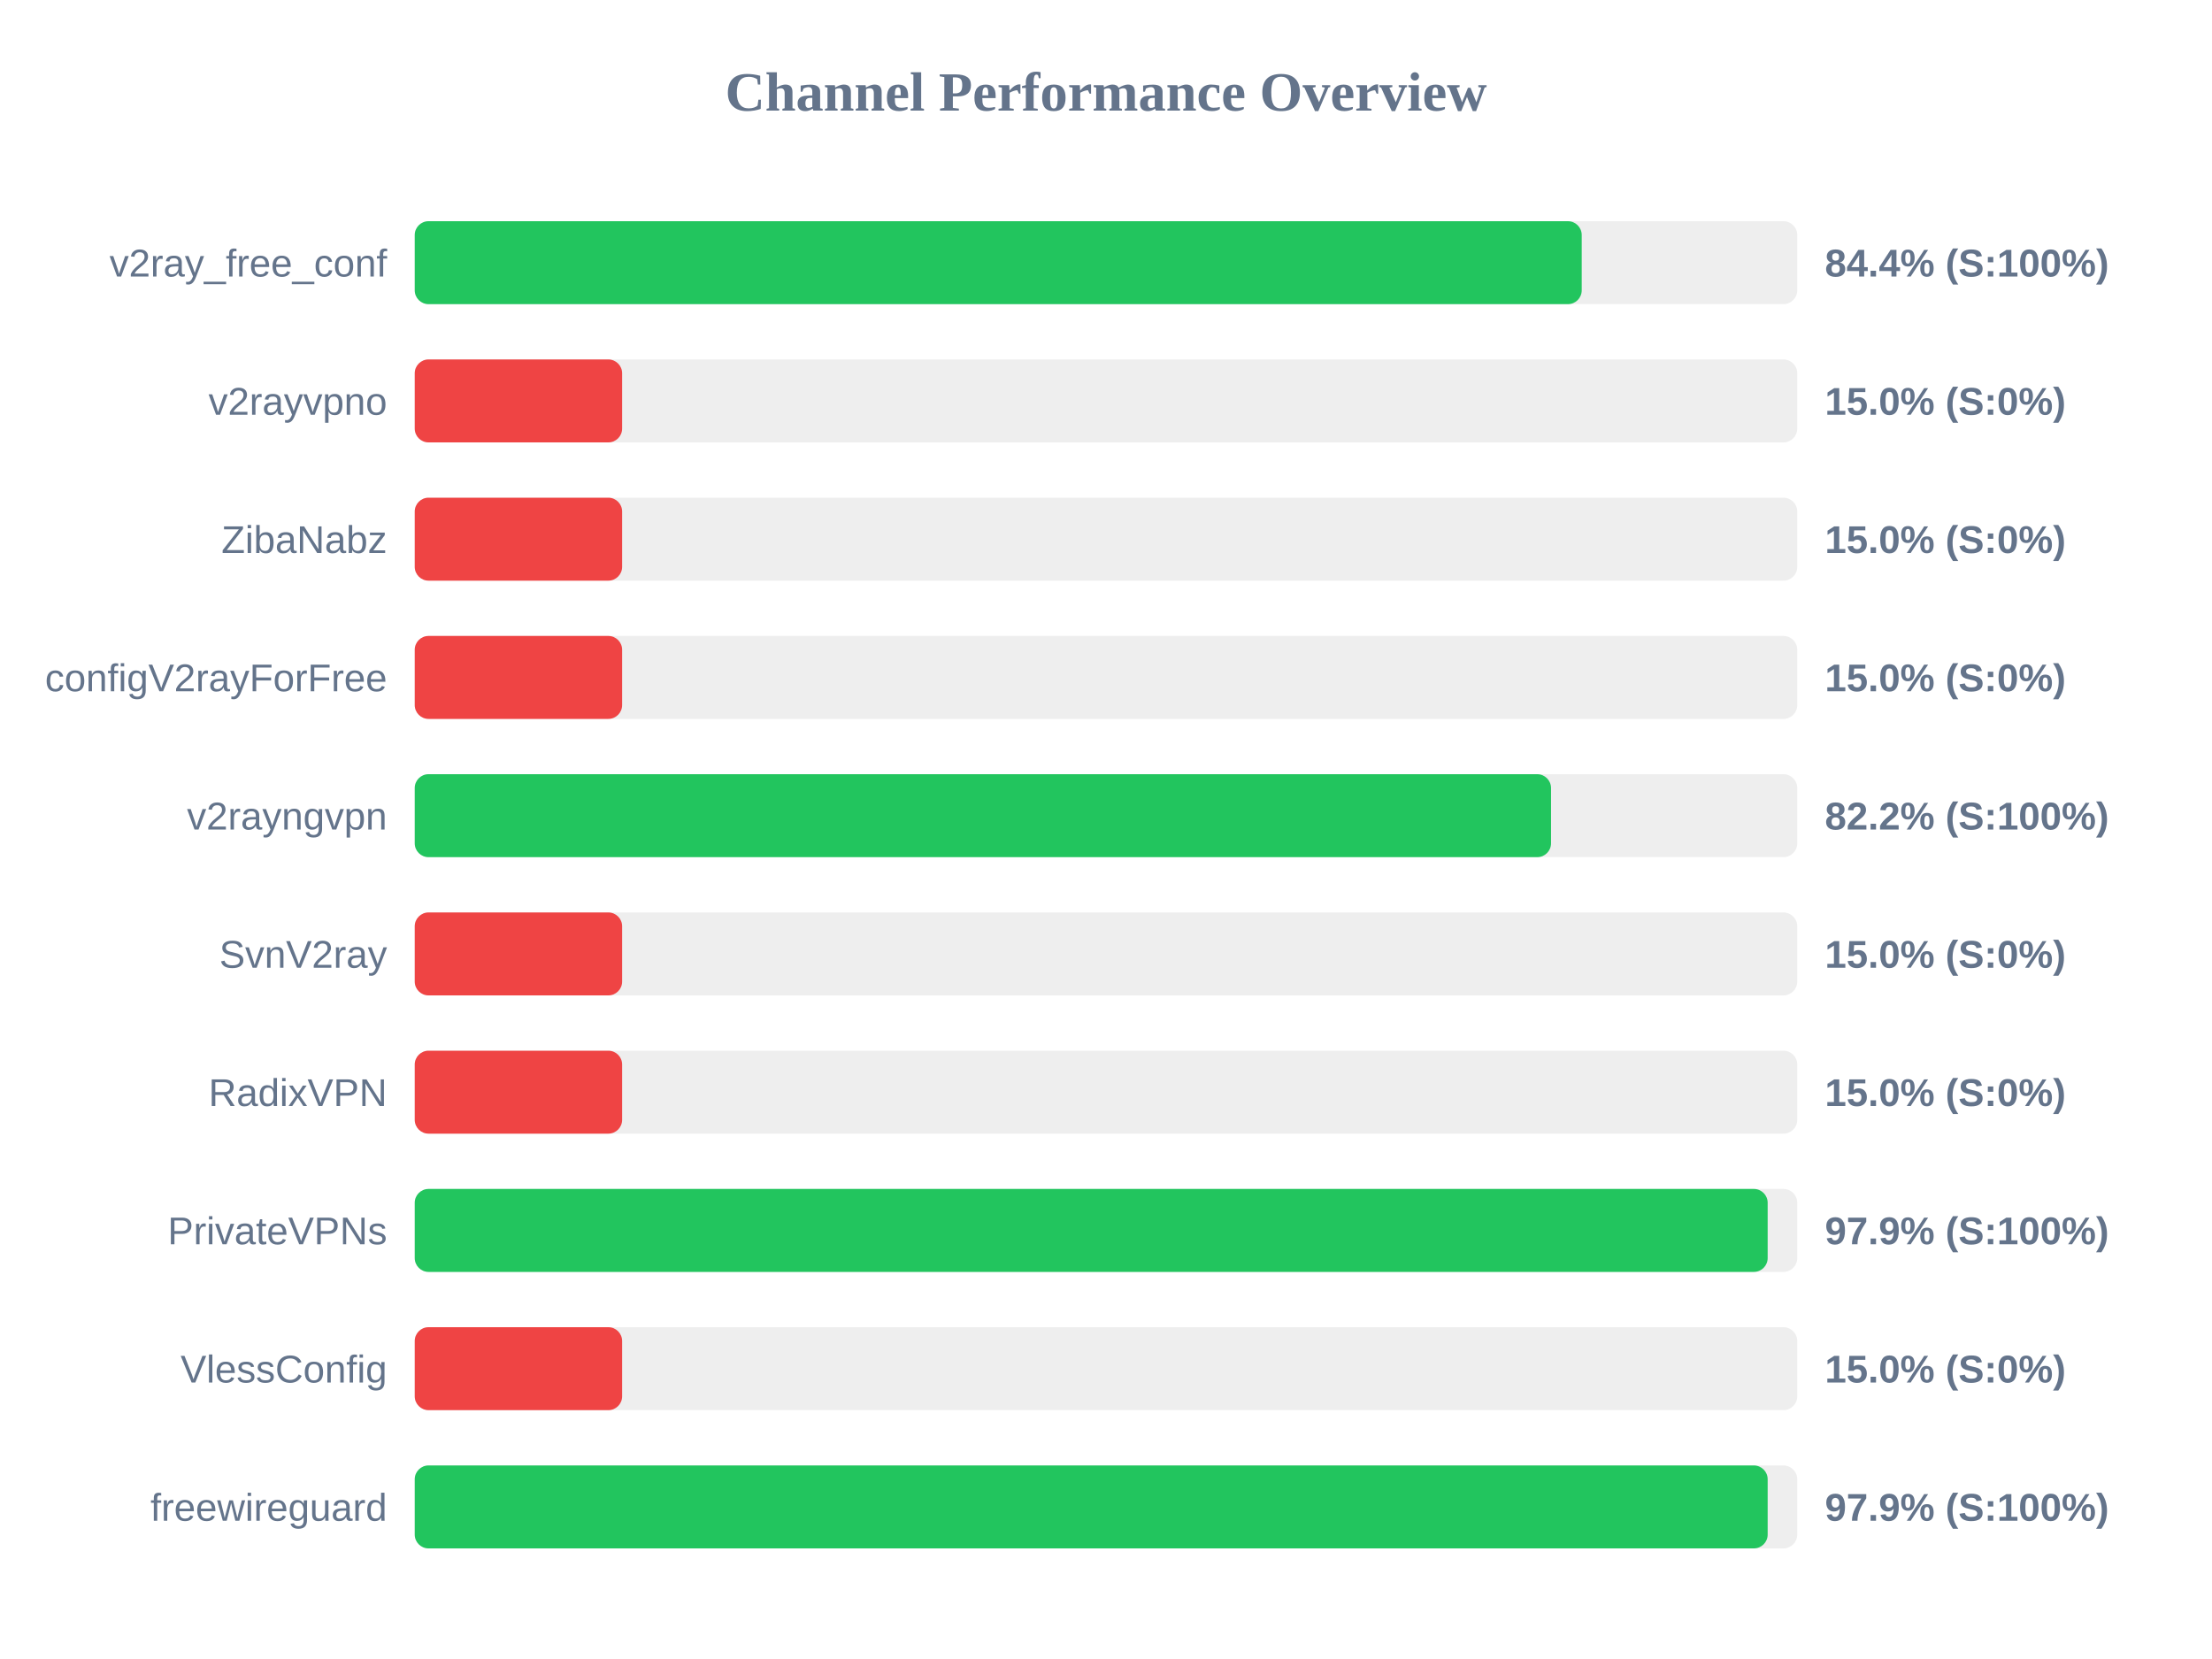
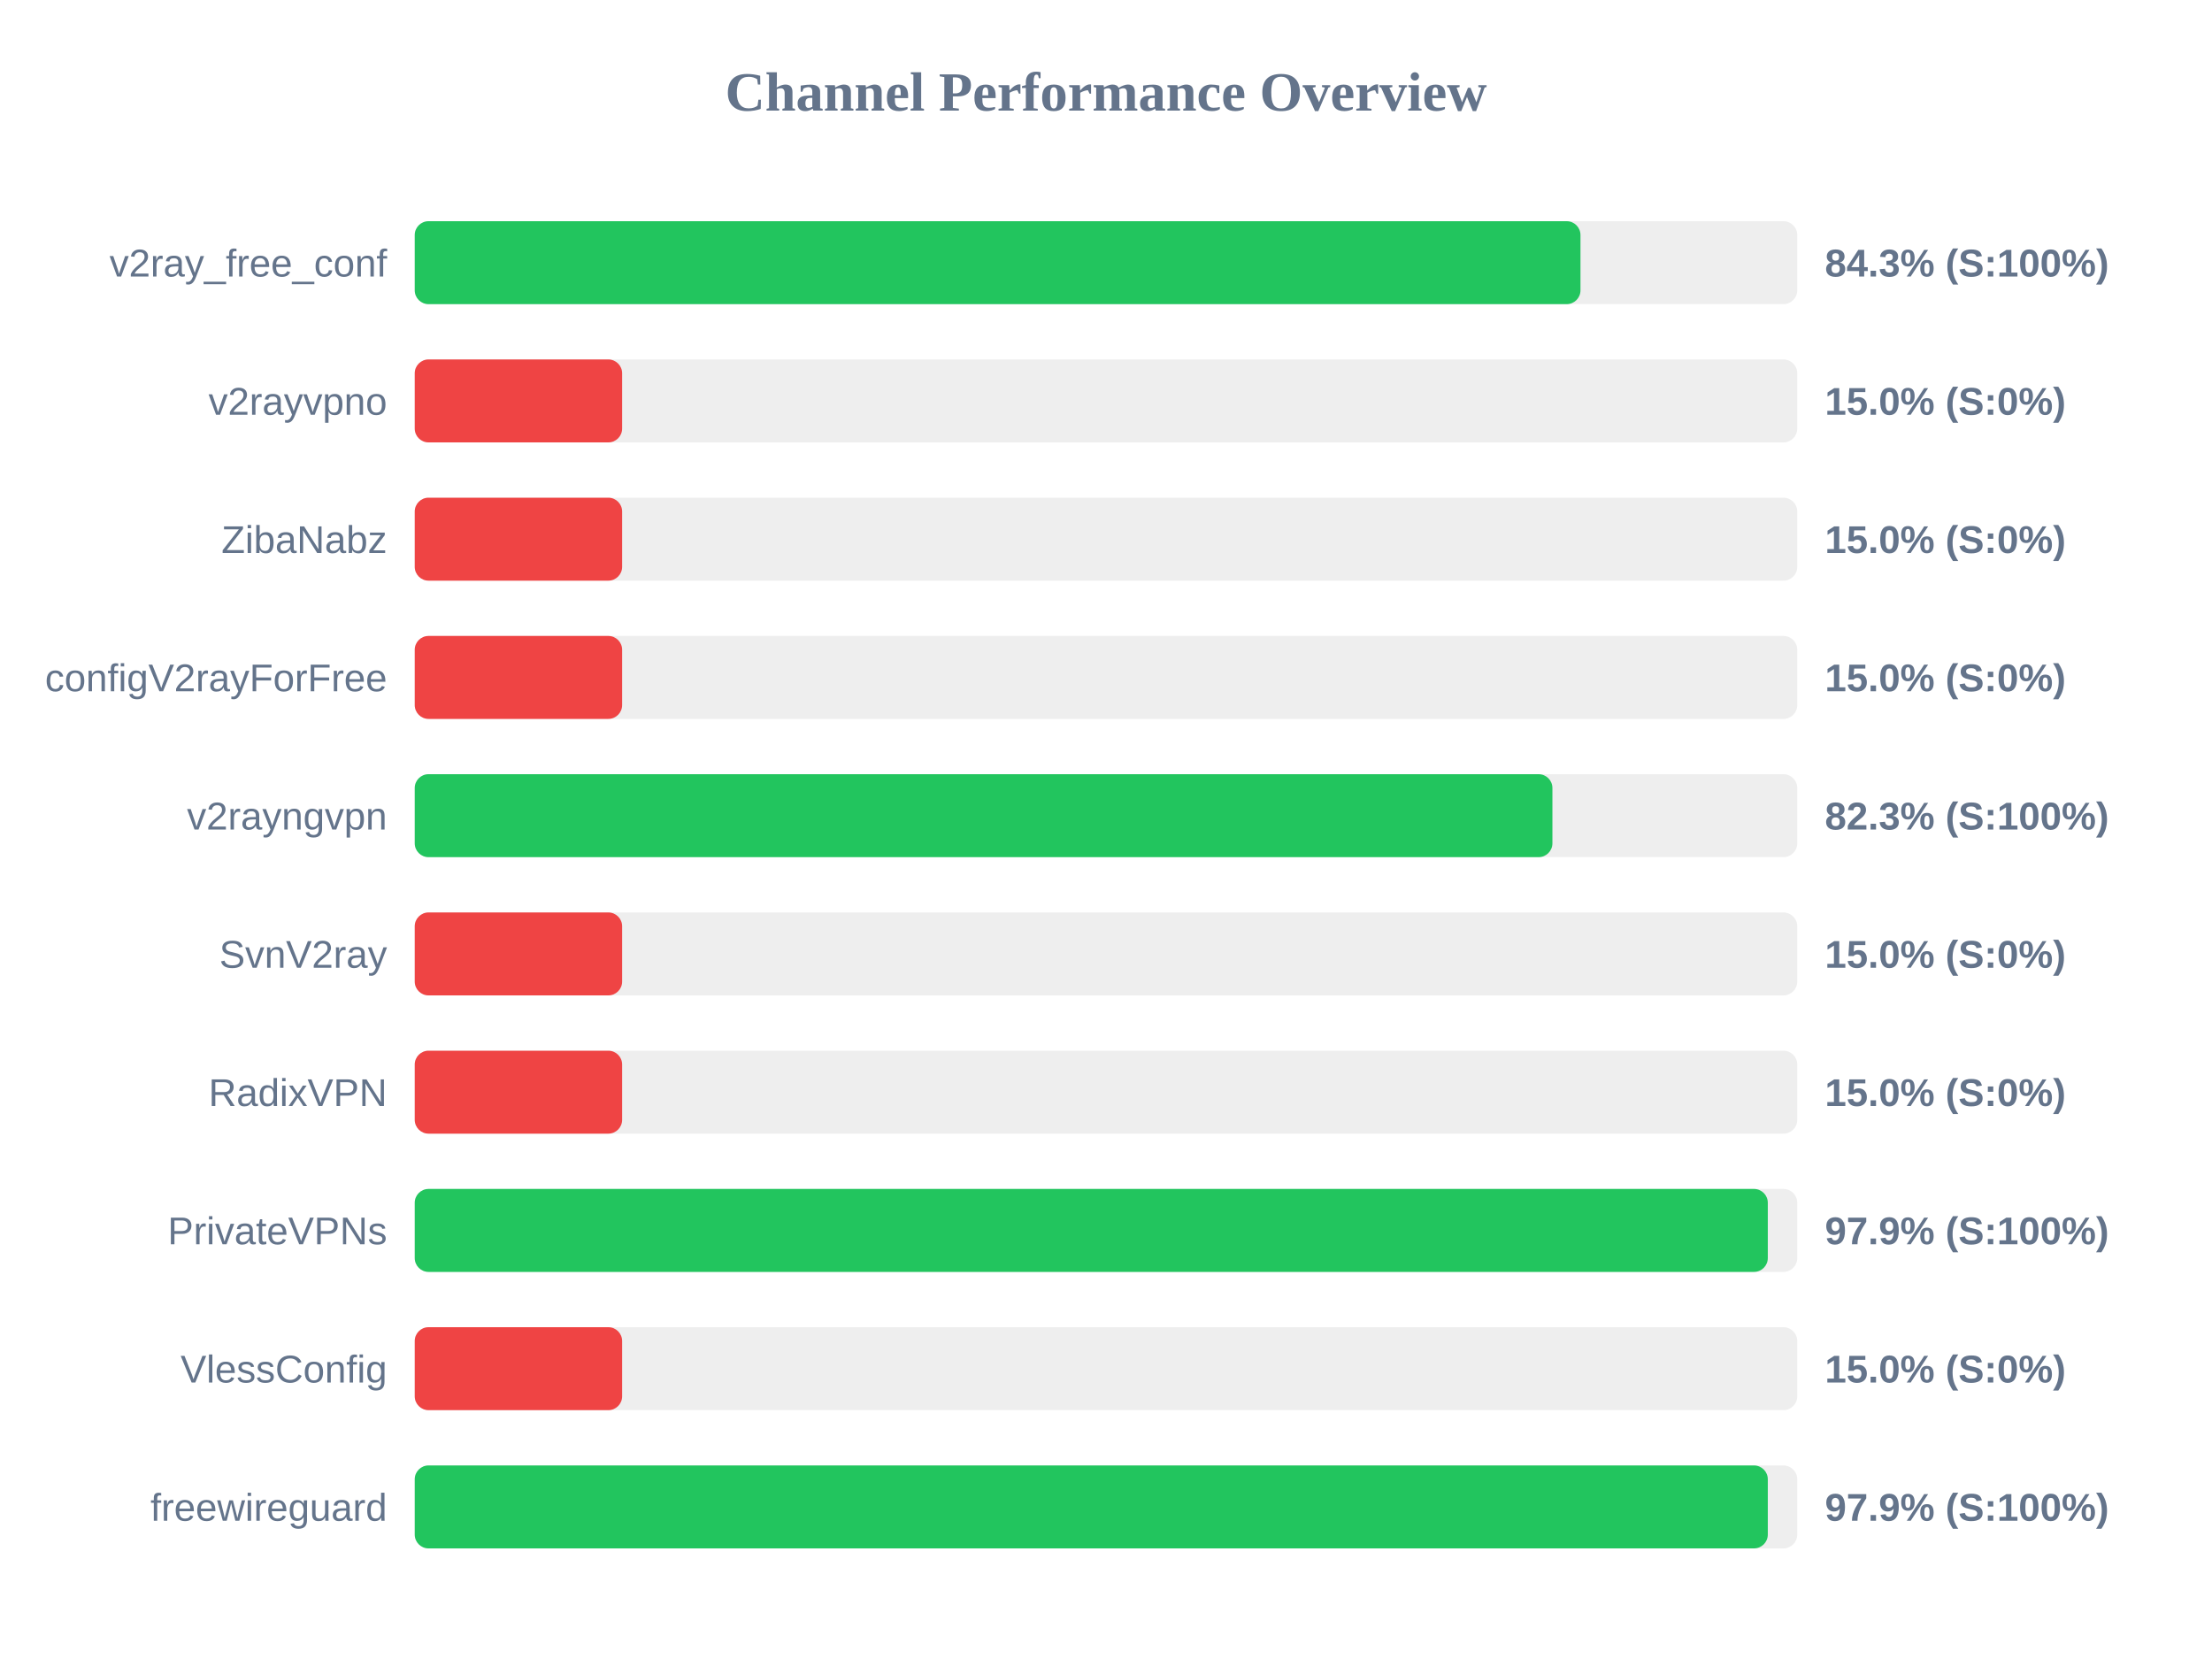
<svg xmlns="http://www.w3.org/2000/svg" width="800" height="600" version="1.1">
  <style>
        .row { font: 14px Arial; fill: #64748b; }
        .score { font: bold 14px Arial; fill: #64748b; }
    </style>
  <text x="400" y="40" text-anchor="middle" font-size="20px" font-weight="bold" fill="#64748b">Channel Performance Overview</text>
  <rect x="150" y="80" width="500" height="30" fill="#eee" rx="5" />
-   <rect x="150" y="80" width="422.05" height="30" fill="#22c55e" rx="5" />
+   <rect x="150" y="80" width="421.6" height="30" fill="#22c55e" rx="5" />
  <text x="140" y="100" text-anchor="end" class="row">v2ray_free_conf</text>
-   <text x="660" y="100" text-anchor="start" class="score">84.4% (S:100%)</text>
+   <text x="660" y="100" text-anchor="start" class="score">84.3% (S:100%)</text>
  <rect x="150" y="130" width="500" height="30" fill="#eee" rx="5" />
  <rect x="150" y="130" width="75.0" height="30" fill="#ef4444" rx="5" />
  <text x="140" y="150" text-anchor="end" class="row">v2rayvpno</text>
  <text x="660" y="150" text-anchor="start" class="score">15.0% (S:0%)</text>
  <rect x="150" y="180" width="500" height="30" fill="#eee" rx="5" />
  <rect x="150" y="180" width="75.0" height="30" fill="#ef4444" rx="5" />
  <text x="140" y="200" text-anchor="end" class="row">ZibaNabz</text>
  <text x="660" y="200" text-anchor="start" class="score">15.0% (S:0%)</text>
  <rect x="150" y="230" width="500" height="30" fill="#eee" rx="5" />
  <rect x="150" y="230" width="75.0" height="30" fill="#ef4444" rx="5" />
  <text x="140" y="250" text-anchor="end" class="row">configV2rayForFree</text>
  <text x="660" y="250" text-anchor="start" class="score">15.0% (S:0%)</text>
  <rect x="150" y="280" width="500" height="30" fill="#eee" rx="5" />
-   <rect x="150" y="280" width="410.95" height="30" fill="#22c55e" rx="5" />
+   <rect x="150" y="280" width="411.45" height="30" fill="#22c55e" rx="5" />
  <text x="140" y="300" text-anchor="end" class="row">v2rayngvpn</text>
-   <text x="660" y="300" text-anchor="start" class="score">82.2% (S:100%)</text>
+   <text x="660" y="300" text-anchor="start" class="score">82.3% (S:100%)</text>
  <rect x="150" y="330" width="500" height="30" fill="#eee" rx="5" />
  <rect x="150" y="330" width="75.0" height="30" fill="#ef4444" rx="5" />
  <text x="140" y="350" text-anchor="end" class="row">SvnV2ray</text>
  <text x="660" y="350" text-anchor="start" class="score">15.0% (S:0%)</text>
  <rect x="150" y="380" width="500" height="30" fill="#eee" rx="5" />
  <rect x="150" y="380" width="75.0" height="30" fill="#ef4444" rx="5" />
  <text x="140" y="400" text-anchor="end" class="row">RadixVPN</text>
  <text x="660" y="400" text-anchor="start" class="score">15.0% (S:0%)</text>
  <rect x="150" y="430" width="500" height="30" fill="#eee" rx="5" />
-   <rect x="150" y="430" width="489.3" height="30" fill="#22c55e" rx="5" />
+   <rect x="150" y="430" width="489.35" height="30" fill="#22c55e" rx="5" />
  <text x="140" y="450" text-anchor="end" class="row">PrivateVPNs</text>
  <text x="660" y="450" text-anchor="start" class="score">97.9% (S:100%)</text>
  <rect x="150" y="480" width="500" height="30" fill="#eee" rx="5" />
  <rect x="150" y="480" width="75.0" height="30" fill="#ef4444" rx="5" />
  <text x="140" y="500" text-anchor="end" class="row">VlessConfig</text>
  <text x="660" y="500" text-anchor="start" class="score">15.0% (S:0%)</text>
  <rect x="150" y="530" width="500" height="30" fill="#eee" rx="5" />
-   <rect x="150" y="530" width="489.3" height="30" fill="#22c55e" rx="5" />
+   <rect x="150" y="530" width="489.35" height="30" fill="#22c55e" rx="5" />
  <text x="140" y="550" text-anchor="end" class="row">freewireguard</text>
  <text x="660" y="550" text-anchor="start" class="score">97.9% (S:100%)</text>
</svg>
